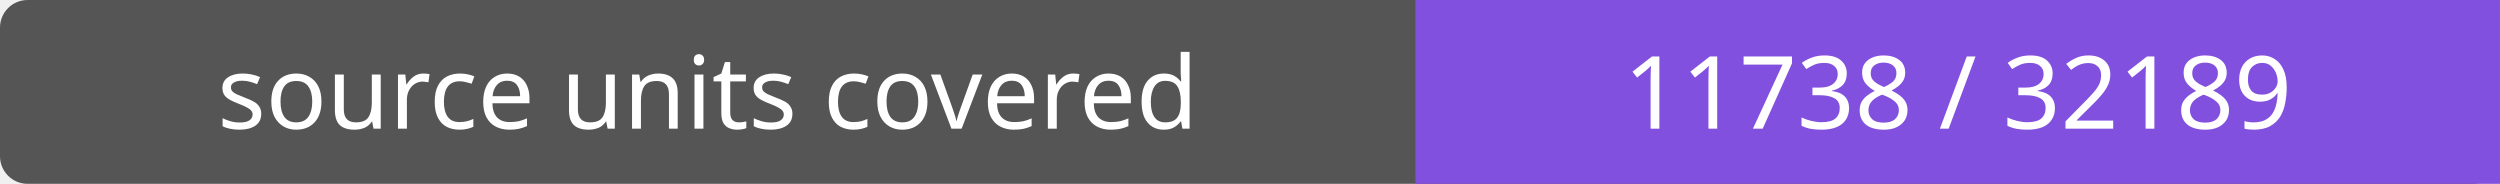
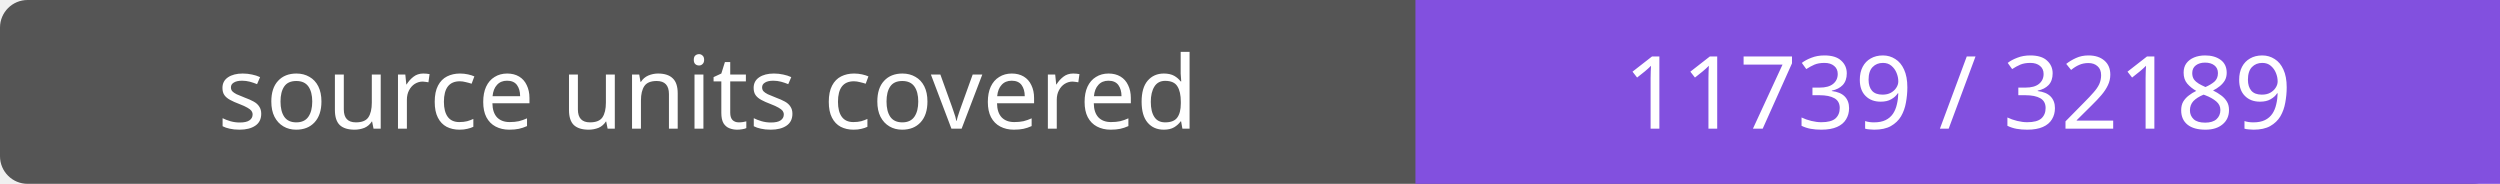
- <svg xmlns="http://www.w3.org/2000/svg" width="272" height="20" role="img" aria-label="source units covered: 11738 / 32189">
+ <svg xmlns="http://www.w3.org/2000/svg" width="272" height="20" role="img" aria-label="source units covered: 11739 / 32189">
  <rect width="272" height="20" rx="3" fill="#555" />
  <path fill="#8250df" d="M154 0h118v20H154z" />
  <g fill="#fff" text-anchor="middle" font-family="Verdana,sans-serif" font-size="11">
    <text x="77.0" y="14">source units covered</text>
-     <text x="213.0" y="14">11738 / 32189</text>
+     <text x="213.0" y="14">11739 / 32189</text>
  </g>
</svg>
